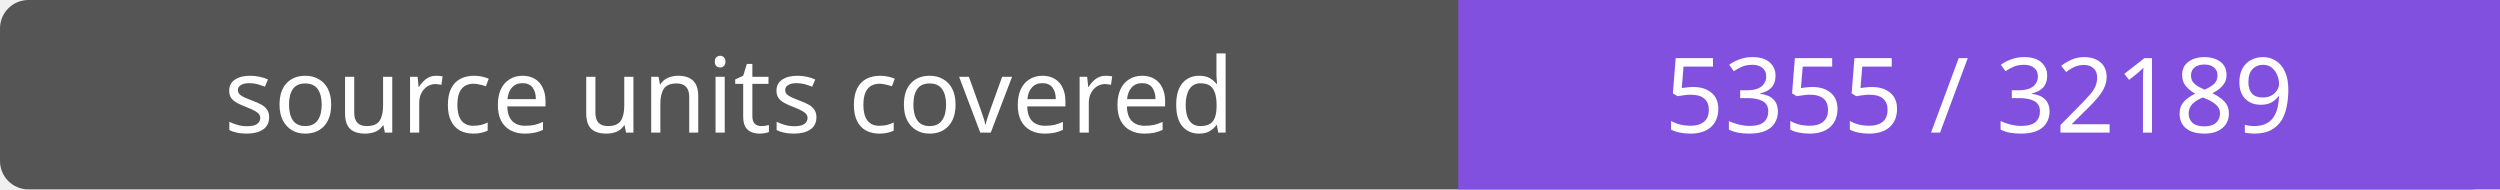
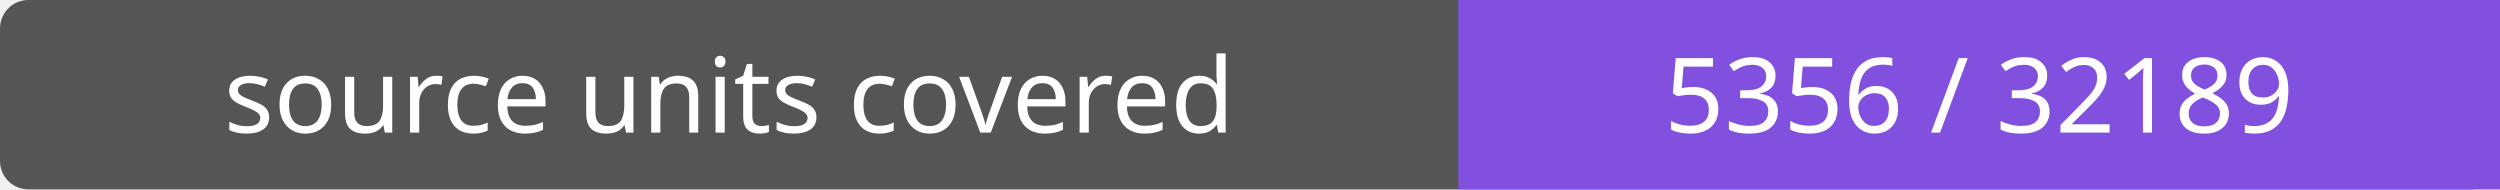
- <svg xmlns="http://www.w3.org/2000/svg" width="264" height="20" role="img" aria-label="source units covered: 5355 / 32189">
+ <svg xmlns="http://www.w3.org/2000/svg" width="264" height="20" role="img" aria-label="source units covered: 5356 / 32189">
  <rect width="264" height="20" rx="3" fill="#555" />
  <path fill="#8250df" d="M154 0h110v20H154z" />
  <g fill="#fff" text-anchor="middle" font-family="Verdana,sans-serif" font-size="11">
    <text x="77.0" y="14">source units covered</text>
-     <text x="209.0" y="14">5355 / 32189</text>
+     <text x="209.0" y="14">5356 / 32189</text>
  </g>
</svg>
